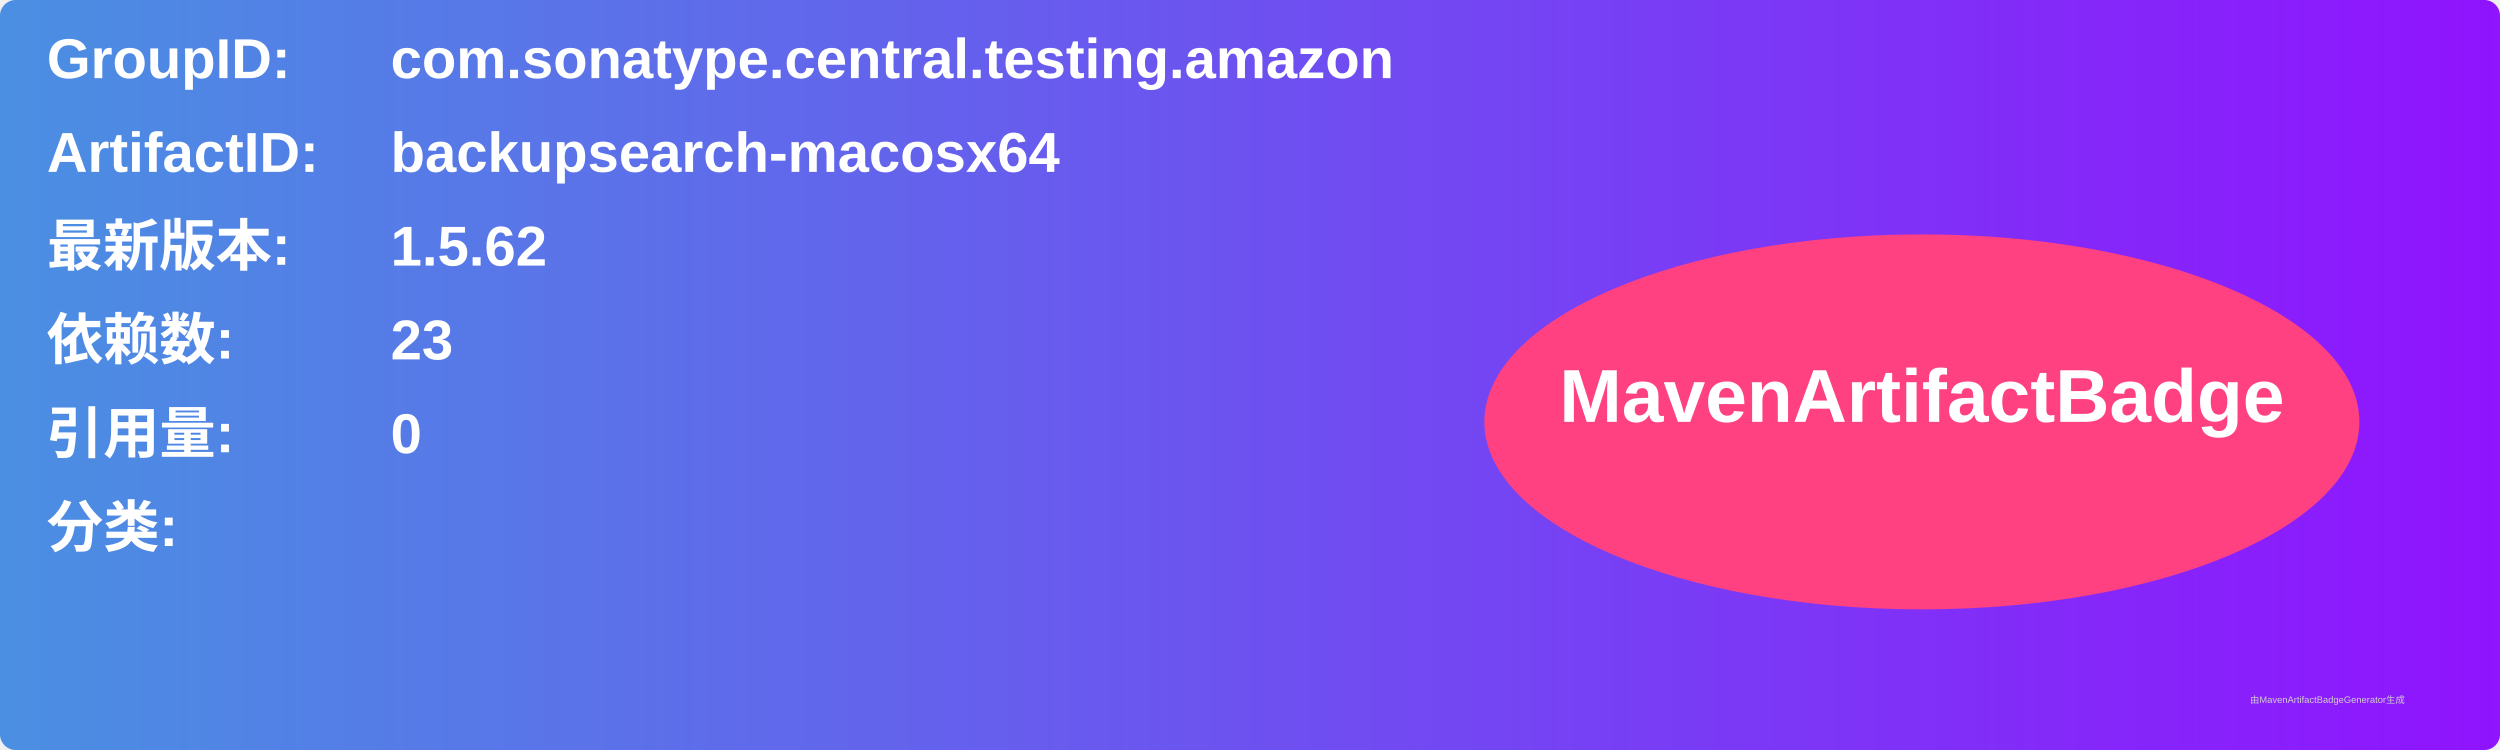
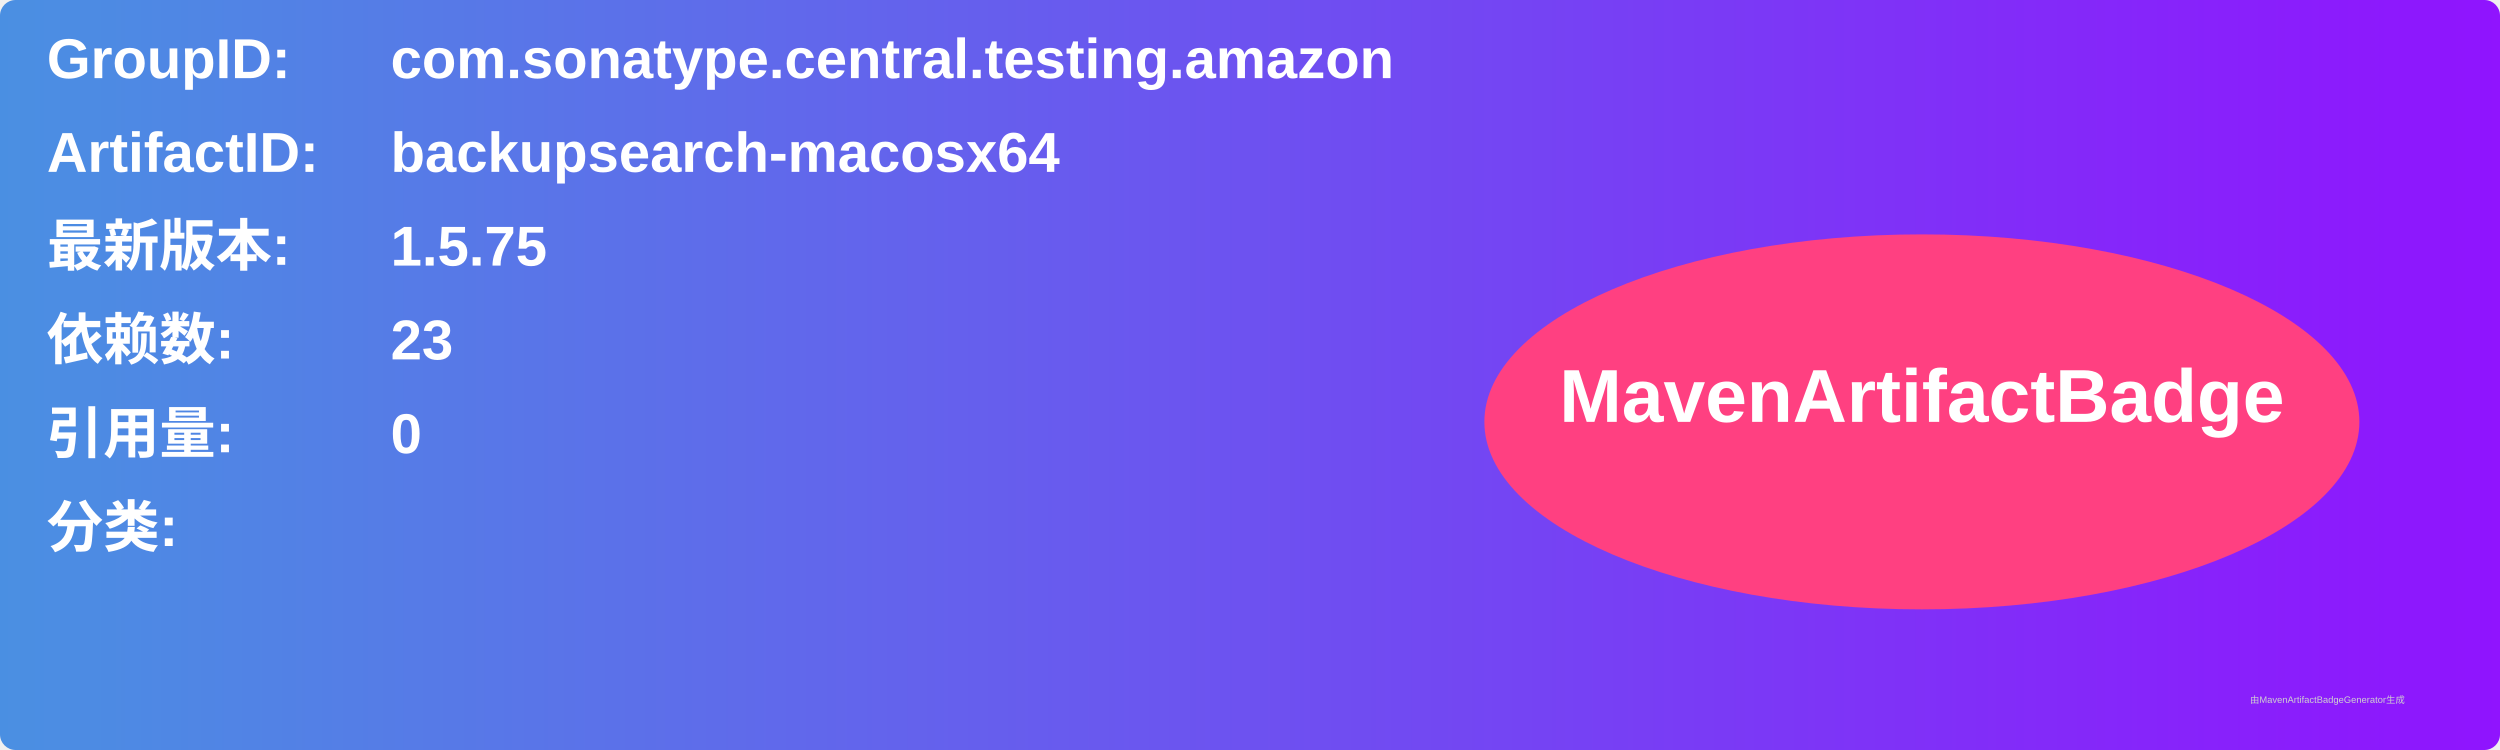
<svg xmlns="http://www.w3.org/2000/svg" width="800" height="240" viewBox="0 0 800 240">
  <linearGradient id="grad" x1="0%" y1="0%" x2="100%" y2="0%">
    <stop offset="0%" stop-color="#4a90e2" />
    <stop offset="100%" stop-color="#9013fe" />
  </linearGradient>
  <rect width="100%" height="100%" rx="5" ry="5" fill="url(#grad)" />
  <g transform="translate(15, 15)">
    <text x="0" y="10" font-family="Arial" font-size="18" fill="white" font-weight="bold" width="260">GroupID:</text>
    <text x="110" y="10" font-family="Arial" font-size="18" fill="white" font-weight="bold" width="460">com.sonatype.central.testing.amazon</text>
    <text x="0" y="40" font-family="Arial" font-size="18" fill="white" font-weight="bold" width="260">ArtifactID:</text>
    <text x="110" y="40" font-family="Arial" font-size="18" fill="white" font-weight="bold" width="460">backupsearch-macosx64</text>
    <text x="0" y="70" font-family="Arial" font-size="18" fill="white" font-weight="bold">最新版本:</text>
    <text x="110" y="70" font-family="Arial" font-size="18" fill="white" font-weight="bold">
-       <tspan font-weight="bold">1.5.62</tspan>
+       <tspan font-weight="bold">1.5.75</tspan>
    </text>
    <text x="0" y="100" font-family="Arial" font-size="18" fill="white" font-weight="bold">依赖数: </text>
    <text x="110" y="100" font-family="Arial" font-size="18" fill="white">
      <tspan font-weight="bold">23</tspan>
    </text>
    <text x="0" y="130" font-family="Arial" font-size="18" fill="white" font-weight="bold">引用量: </text>
    <text x="110" y="130" font-family="Arial" font-size="18" fill="white">
      <tspan font-weight="bold">0</tspan>
    </text>
    <text x="0" y="160" font-family="Arial" font-size="18" fill="white" font-weight="bold">分类:</text>
    <text x="10" y="190" font-family="Arial" font-size="10" fill="white">
      <tspan font-weight="bold" />
    </text>
    <ellipse cx="600" cy="120" rx="140" ry="60" fill="#ff4081" />
    <text x="600" y="120" text-anchor="middle" font-family="Arial" font-size="24" fill="white" font-weight="bold">MavenArtifactBadge</text>
  </g>
  <text x="720" y="225" font-family="Arial" font-size="3" fill="#d0d0d0">由MavenArtifactBadgeGenerator生成</text>
</svg>
